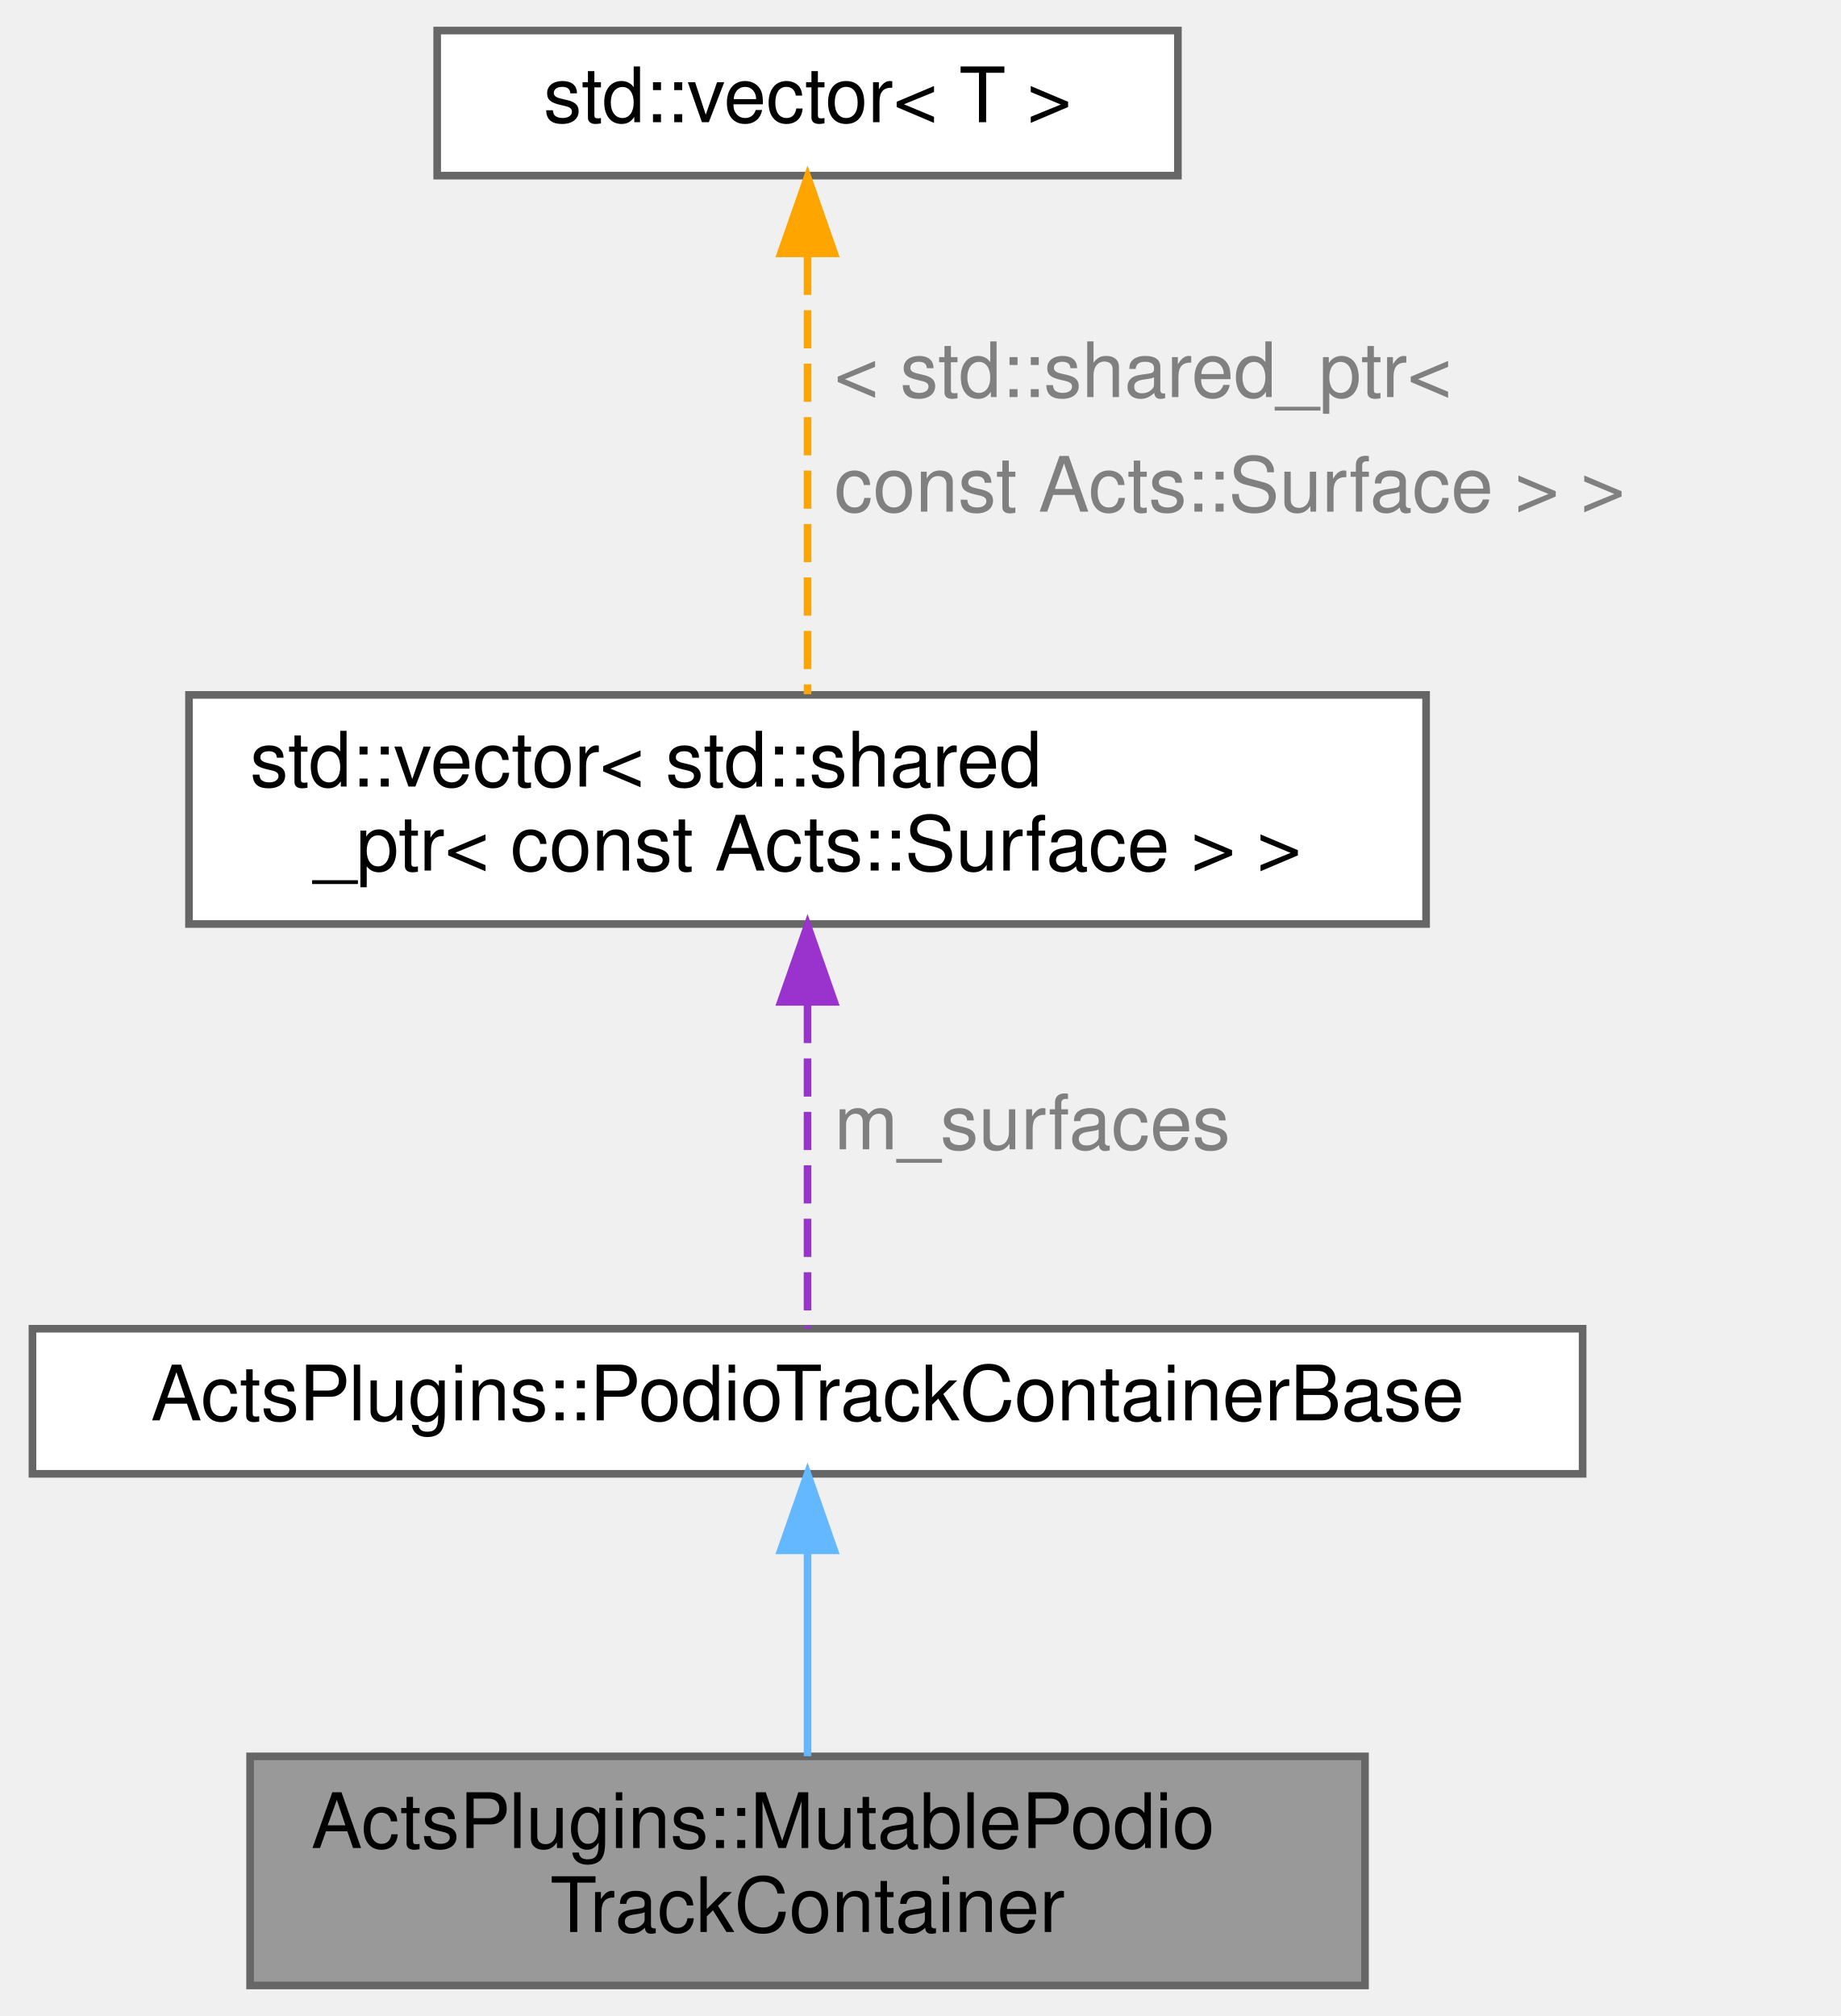
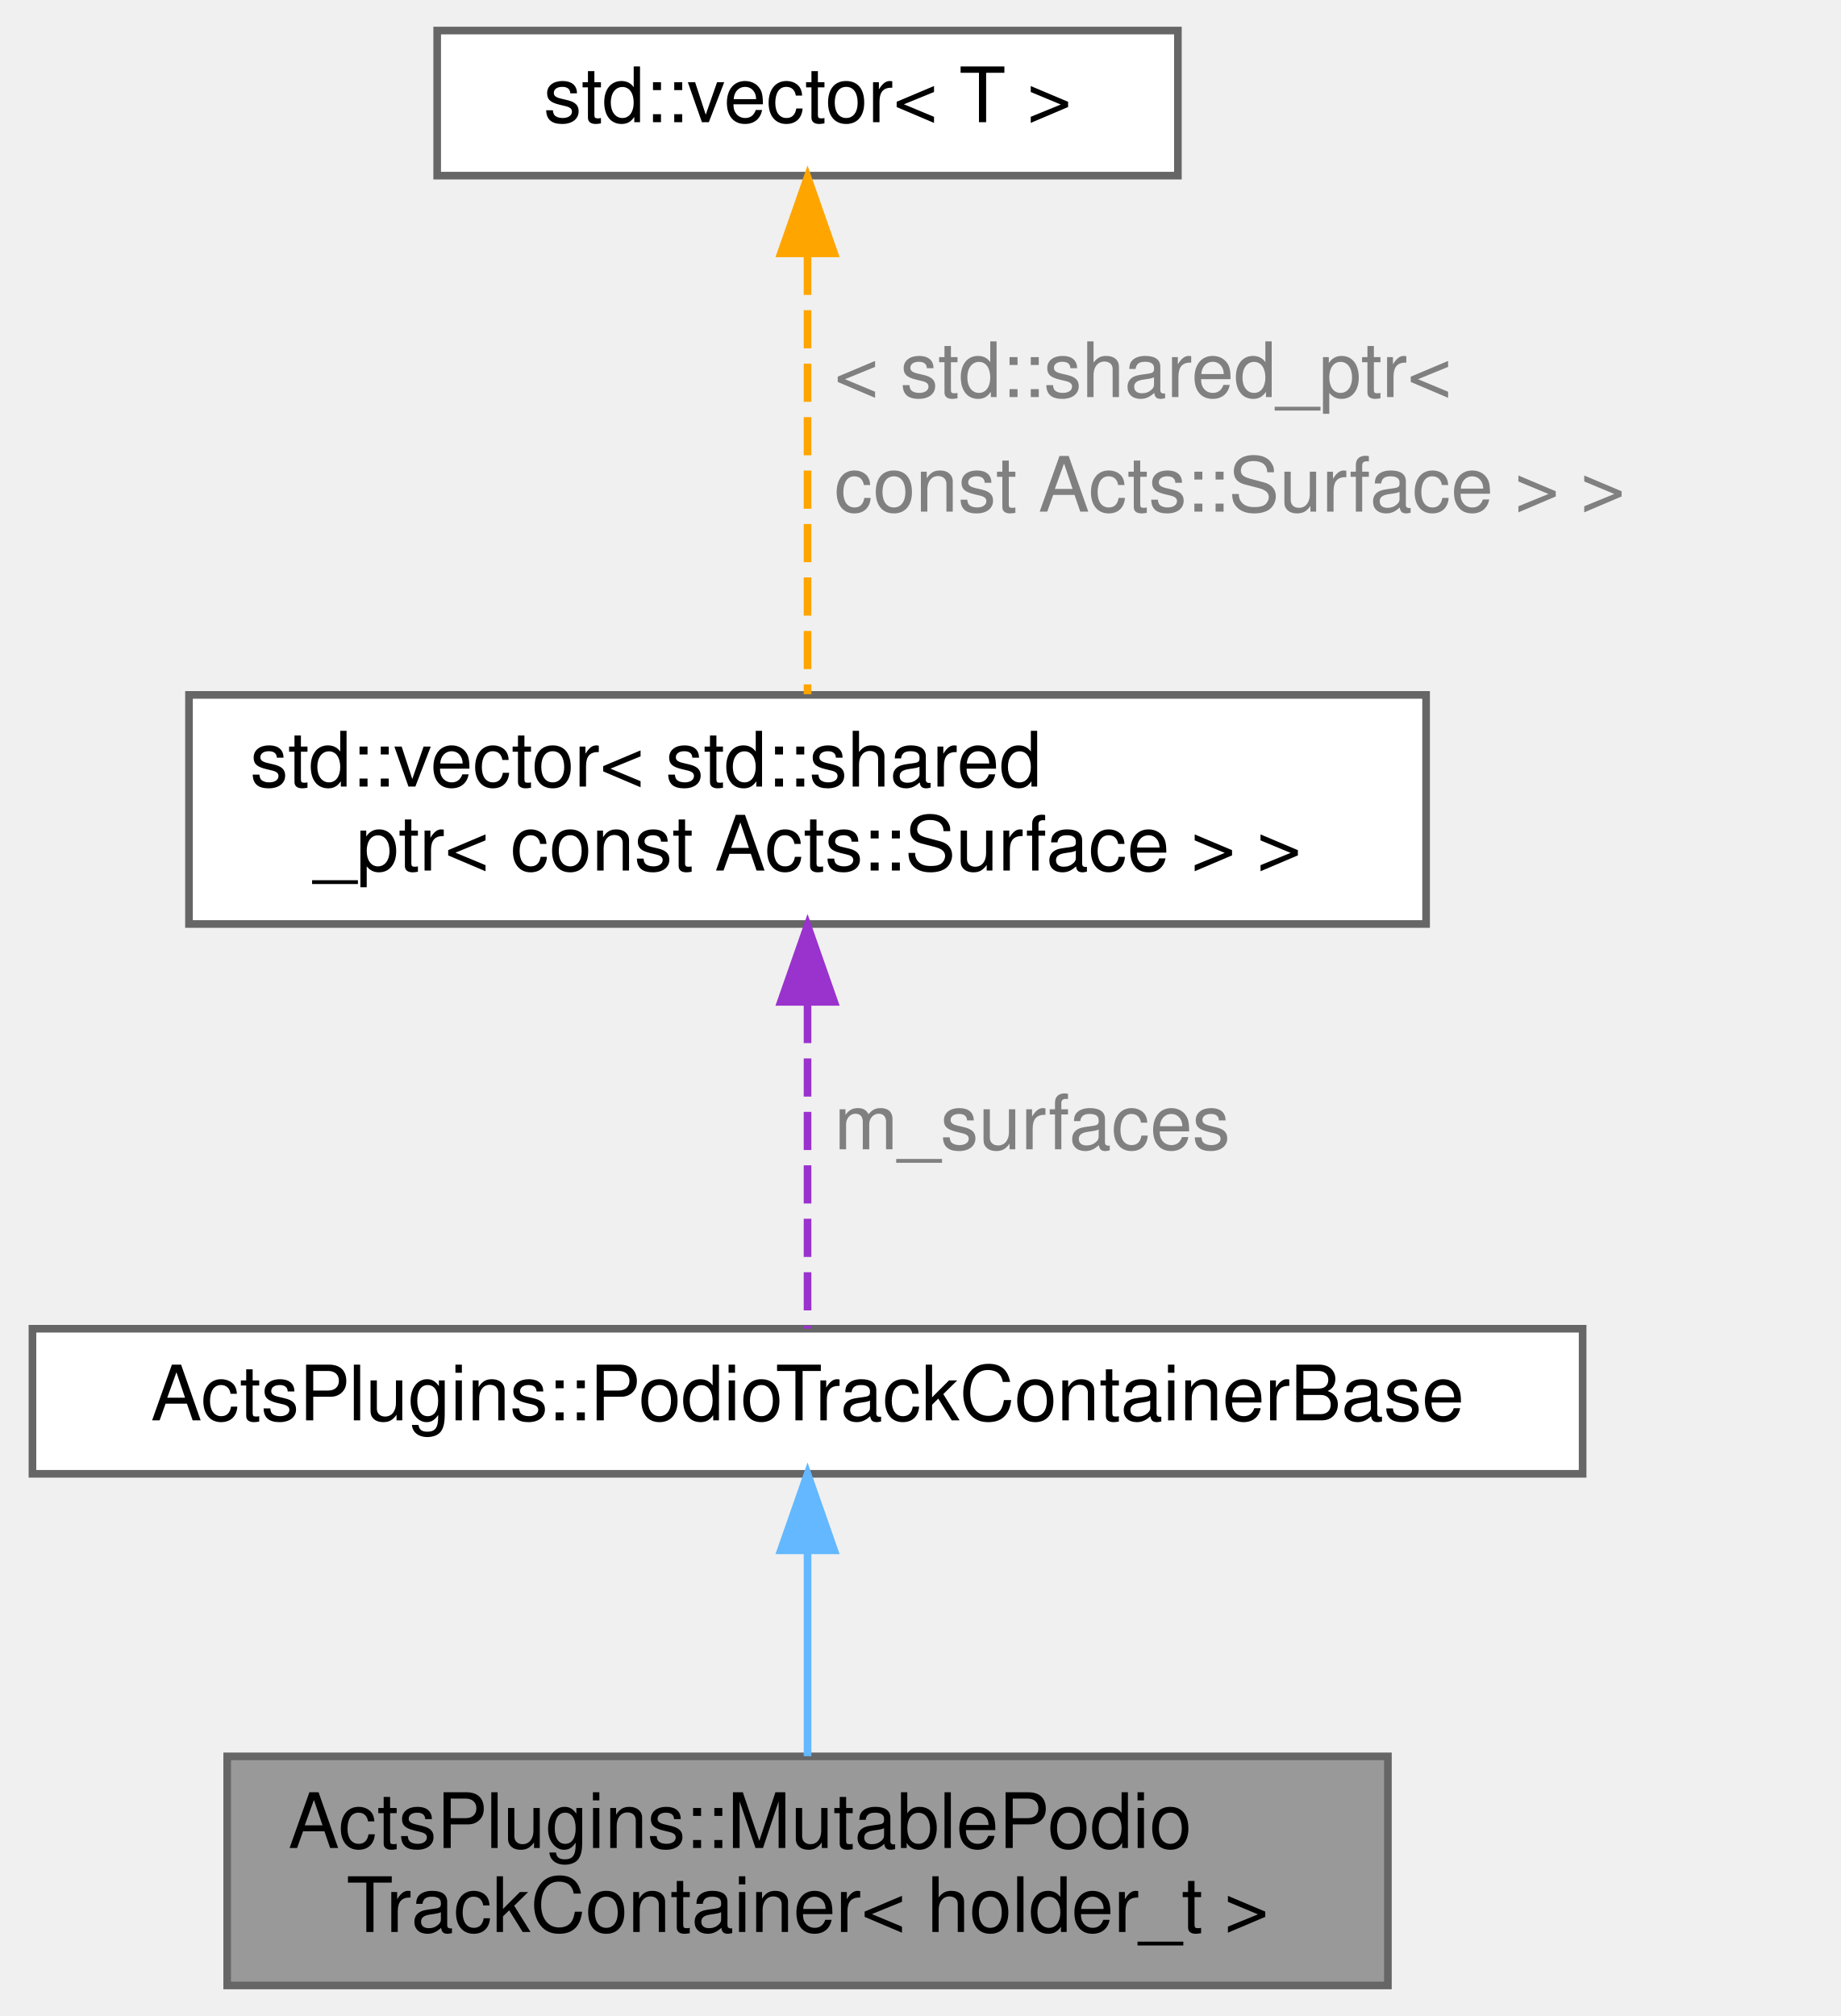
<svg xmlns="http://www.w3.org/2000/svg" xmlns:xlink="http://www.w3.org/1999/xlink" width="241pt" height="264pt" viewBox="0.00 0.00 240.50 264.00">
  <g id="graph0" class="graph" transform="scale(1 1) rotate(0) translate(4 260)">
    <g id="Node000001" class="node">
      <g id="a_Node000001">
        <a xlink:title="Mutable Podio-based track container implementation.">
-           <polygon fill="#999999" stroke="#666666" points="174.5,-30 28.5,-30 28.5,0 174.5,0 174.5,-30" />
-           <text text-anchor="start" x="36.5" y="-18" font-family="Helvetica,sans-Serif" font-size="10.00">ActsPlugins::MutablePodio</text>
-           <text text-anchor="middle" x="101.5" y="-7" font-family="Helvetica,sans-Serif" font-size="10.00">TrackContainer</text>
+           <polygon fill="#999999" stroke="#666666" points="177.5,-30 25.5,-30 25.5,0 177.5,0 177.5,-30" />
+           <text text-anchor="start" x="33.5" y="-18" font-family="Helvetica,sans-Serif" font-size="10.00">ActsPlugins::MutablePodio</text>
+           <text text-anchor="middle" x="101.5" y="-7" font-family="Helvetica,sans-Serif" font-size="10.00">TrackContainer&lt; holder_t &gt;</text>
        </a>
      </g>
    </g>
    <g id="Node000002" class="node">
      <g id="a_Node000002">
        <a xlink:href="class_acts_plugins_1_1_podio_track_container_base.html" target="_top" xlink:title="Base class for PODIO track containers.">
          <polygon fill="white" stroke="#666666" points="203,-86 0,-86 0,-67 203,-67 203,-86" />
          <text text-anchor="middle" x="101.5" y="-74" font-family="Helvetica,sans-Serif" font-size="10.00">ActsPlugins::PodioTrackContainerBase</text>
        </a>
      </g>
    </g>
    <g id="edge1_Node000001_Node000002" class="edge">
      <g id="a_edge1_Node000001_Node000002">
        <a xlink:title=" ">
          <path fill="none" stroke="#63b8ff" d="M101.5,-56.73C101.5,-48.09 101.5,-38 101.5,-30.02" />
          <polygon fill="#63b8ff" stroke="#63b8ff" points="98,-56.98 101.5,-66.98 105,-56.98 98,-56.98" />
        </a>
      </g>
    </g>
    <g id="Node000003" class="node">
      <g id="a_Node000003">
        <a xlink:title=" ">
          <polygon fill="white" stroke="#666666" points="182.5,-169 20.5,-169 20.5,-139 182.5,-139 182.5,-169" />
          <text text-anchor="start" x="28.5" y="-157" font-family="Helvetica,sans-Serif" font-size="10.00">std::vector&lt; std::shared</text>
          <text text-anchor="middle" x="101.5" y="-146" font-family="Helvetica,sans-Serif" font-size="10.00">_ptr&lt; const Acts::Surface &gt; &gt;</text>
        </a>
      </g>
    </g>
    <g id="edge2_Node000002_Node000003" class="edge">
      <g id="a_edge2_Node000002_Node000003">
        <a xlink:title=" ">
          <path fill="none" stroke="#9a32cd" stroke-dasharray="5,2" d="M101.5,-128.4C101.5,-113.81 101.5,-96.22 101.5,-86.01" />
          <polygon fill="#9a32cd" stroke="#9a32cd" points="98,-128.8 101.5,-138.8 105,-128.8 98,-128.8" />
        </a>
      </g>
      <text text-anchor="start" x="105" y="-109.5" font-family="Helvetica,sans-Serif" font-size="10.00" fill="grey">m_surfaces</text>
    </g>
    <g id="Node000004" class="node">
      <g id="a_Node000004">
        <a xlink:title=" ">
          <polygon fill="white" stroke="#666666" points="150,-256 53,-256 53,-237 150,-237 150,-256" />
          <text text-anchor="middle" x="101.5" y="-244" font-family="Helvetica,sans-Serif" font-size="10.00">std::vector&lt; T &gt;</text>
        </a>
      </g>
    </g>
    <g id="edge3_Node000003_Node000004" class="edge">
      <g id="a_edge3_Node000003_Node000004">
        <a xlink:title=" ">
          <path fill="none" stroke="orange" stroke-dasharray="5,2" d="M101.5,-226.38C101.5,-209.24 101.5,-184.49 101.5,-169.09" />
          <polygon fill="orange" stroke="orange" points="98,-226.82 101.5,-236.82 105,-226.82 98,-226.82" />
        </a>
      </g>
      <text text-anchor="start" x="105" y="-208" font-family="Helvetica,sans-Serif" font-size="10.00" fill="grey">&lt; std::shared_ptr&lt;</text>
      <text text-anchor="start" x="105" y="-193" font-family="Helvetica,sans-Serif" font-size="10.00" fill="grey">   const Acts::Surface &gt; &gt;</text>
    </g>
  </g>
</svg>
